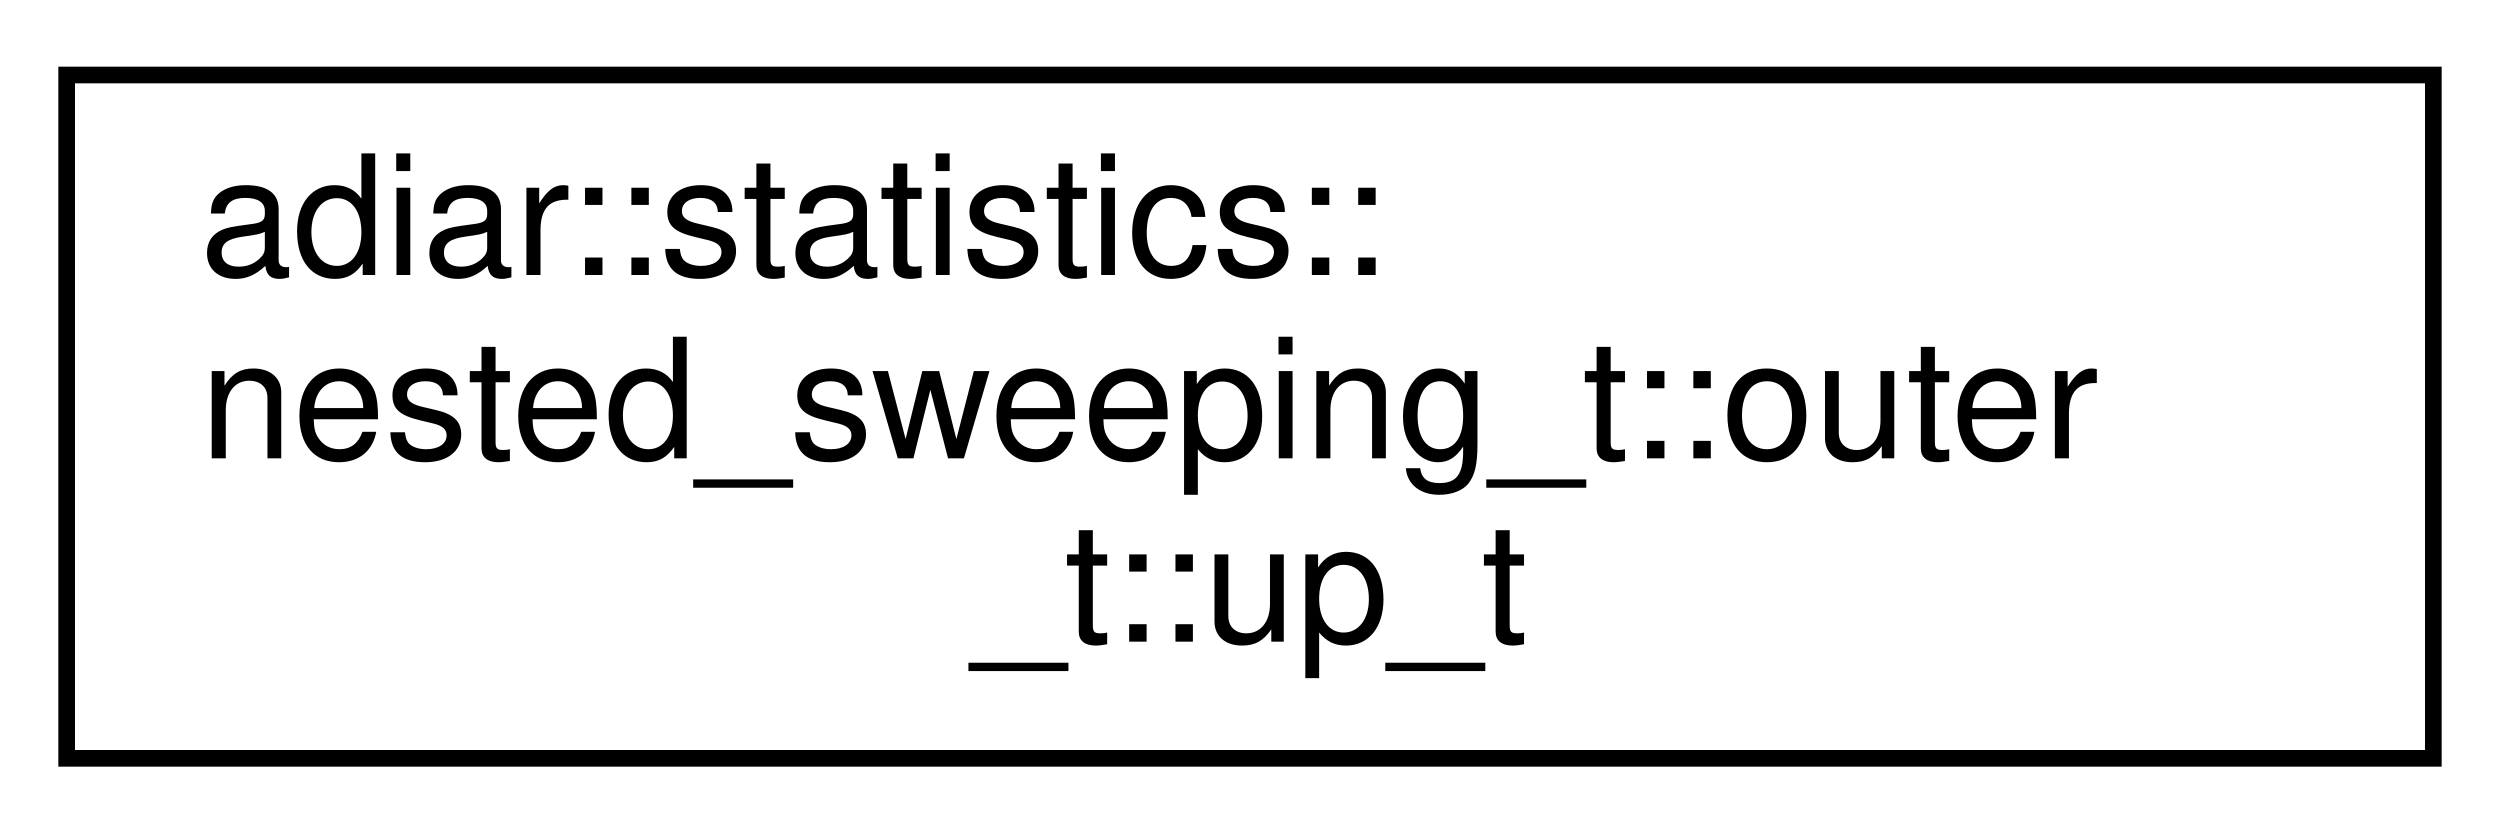
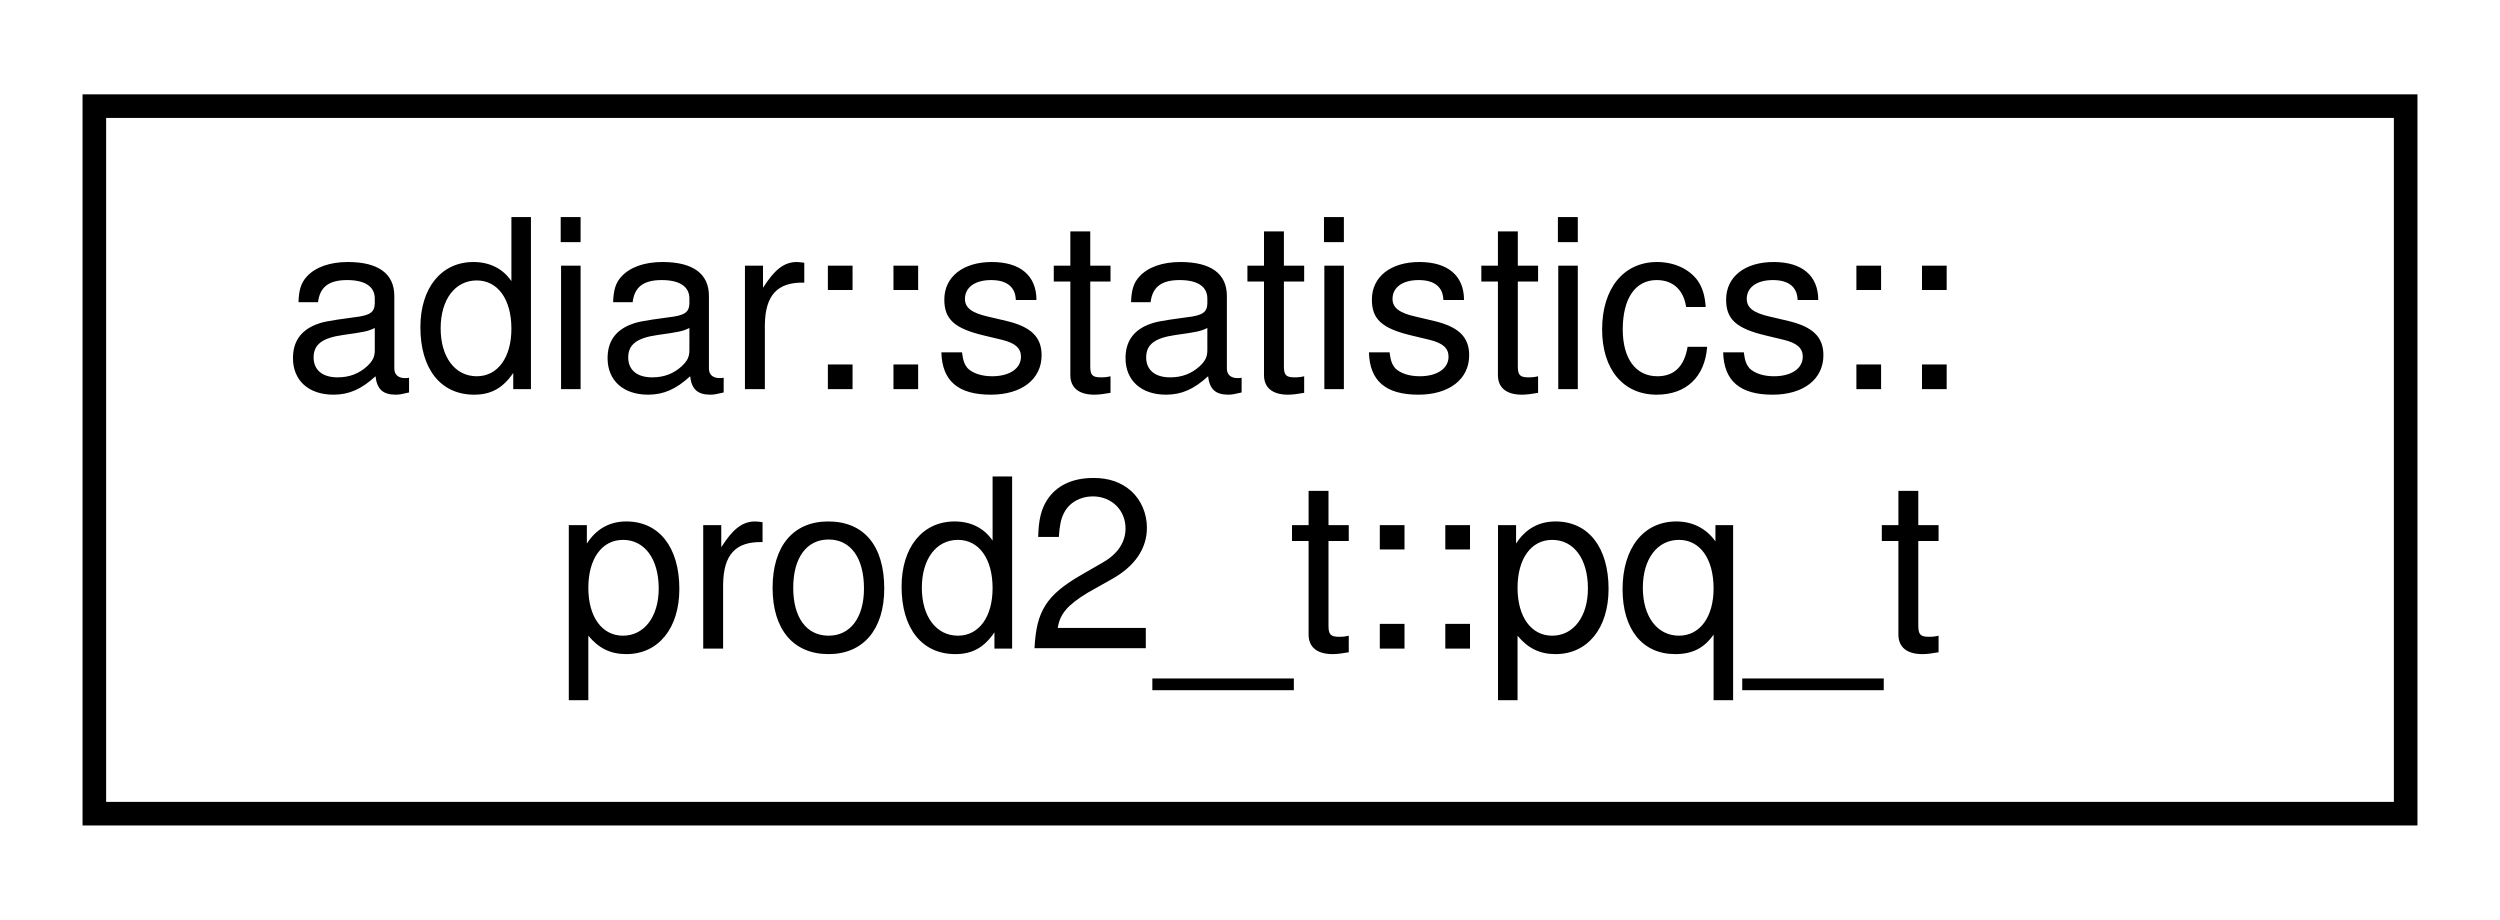
- <svg xmlns="http://www.w3.org/2000/svg" xmlns:xlink="http://www.w3.org/1999/xlink" width="150pt" height="50pt" viewBox="0.00 0.00 150.00 50.00">
-   <g id="graph0" class="graph" transform="scale(1 1) rotate(0) translate(4 46)">
+ <svg xmlns="http://www.w3.org/2000/svg" xmlns:xlink="http://www.w3.org/1999/xlink" width="106pt" height="39pt" viewBox="0.00 0.00 106.00 39.00">
+   <g id="graph0" class="graph" transform="scale(1 1) rotate(0) translate(4 35)">
    <g id="node1" class="node">
      <g id="a_node1">
-         <a xlink:href="structadiar_1_1statistics_1_1nested__sweeping__t_1_1outer__t_1_1up__t.html" target="_top" xlink:title="Outer Up Sweep.">
-           <polygon fill="none" stroke="black" points="0,-0.5 0,-41.5 142,-41.5 142,-0.5 0,-0.5" />
-           <text text-anchor="start" x="8" y="-29.5" font-family="Helvetica,sans-Serif" font-size="10.00">adiar::statistics::</text>
-           <text text-anchor="start" x="8" y="-18.5" font-family="Helvetica,sans-Serif" font-size="10.00">nested_sweeping_t::outer</text>
-           <text text-anchor="middle" x="71" y="-7.5" font-family="Helvetica,sans-Serif" font-size="10.00">_t::up_t</text>
+         <a xlink:href="structadiar_1_1statistics_1_1prod2__t_1_1pq__t.html" target="_top" xlink:title="Statistics for the double priority queue implementation.">
+           <polygon fill="none" stroke="black" points="0,-0.5 0,-30.5 98,-30.5 98,-0.5 0,-0.5" />
+           <text text-anchor="start" x="8" y="-18.5" font-family="Helvetica,sans-Serif" font-size="10.00">adiar::statistics::</text>
+           <text text-anchor="middle" x="49" y="-7.5" font-family="Helvetica,sans-Serif" font-size="10.00">prod2_t::pq_t</text>
        </a>
      </g>
    </g>
  </g>
</svg>
